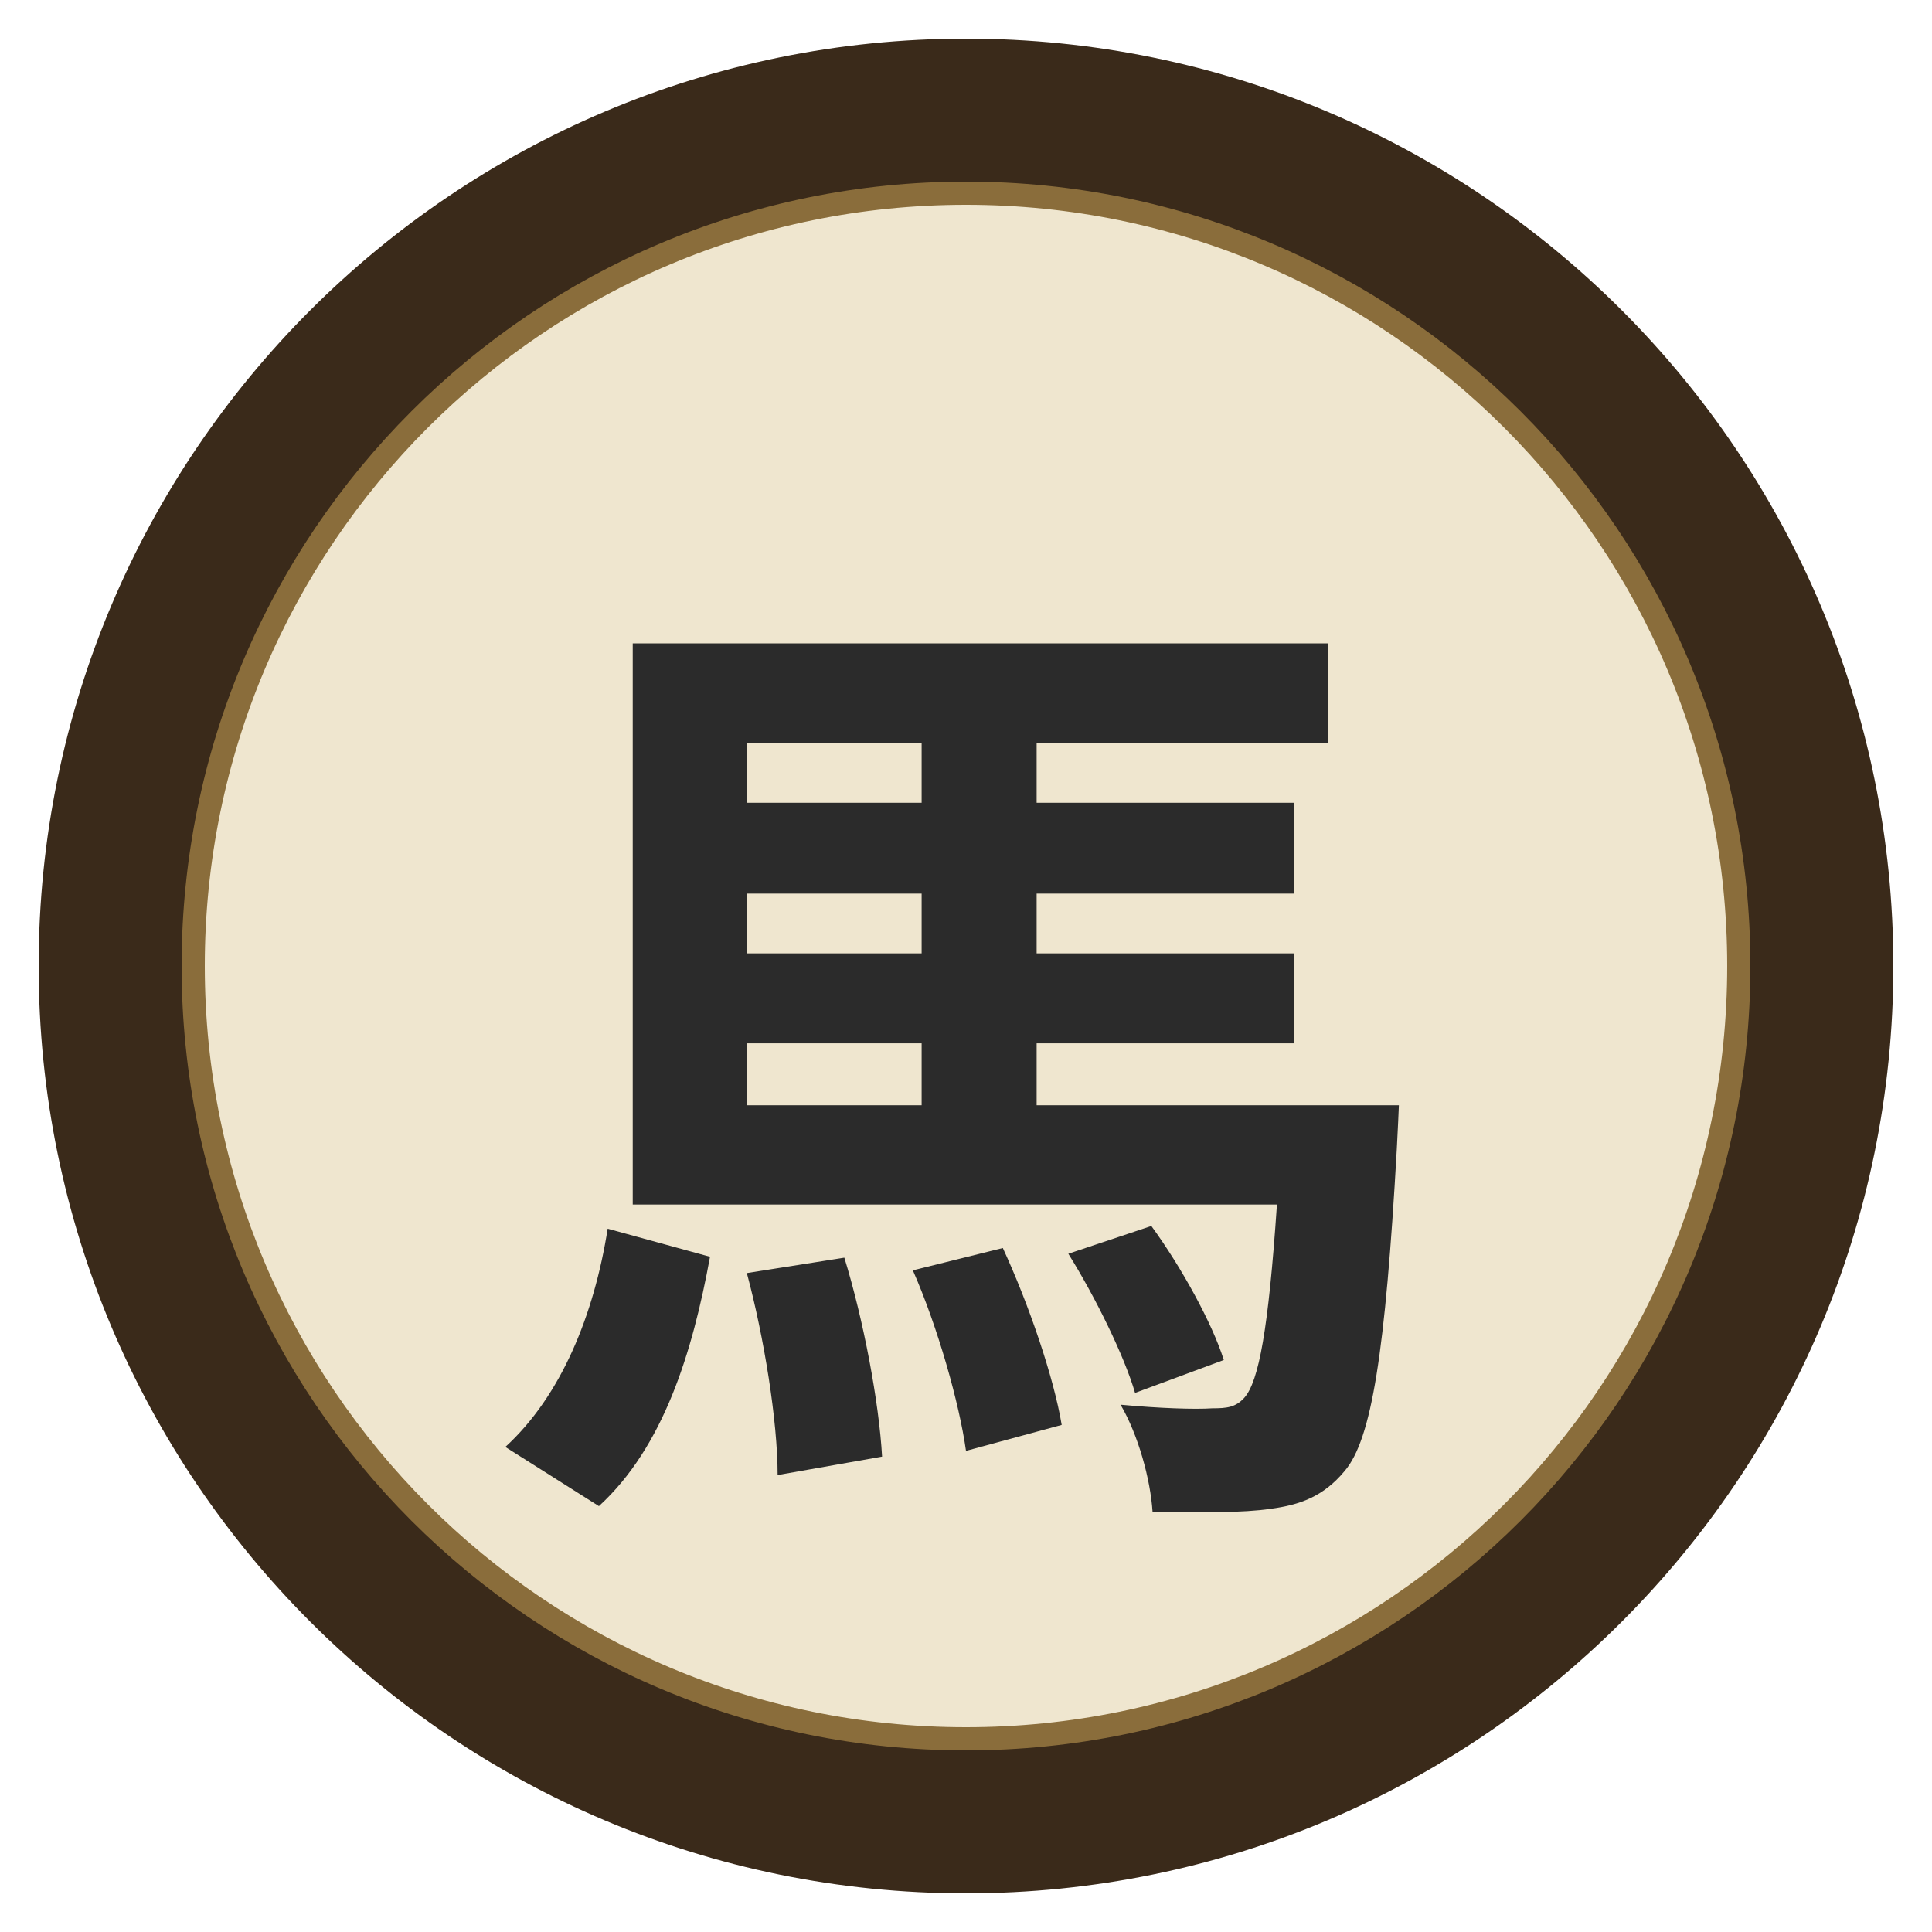
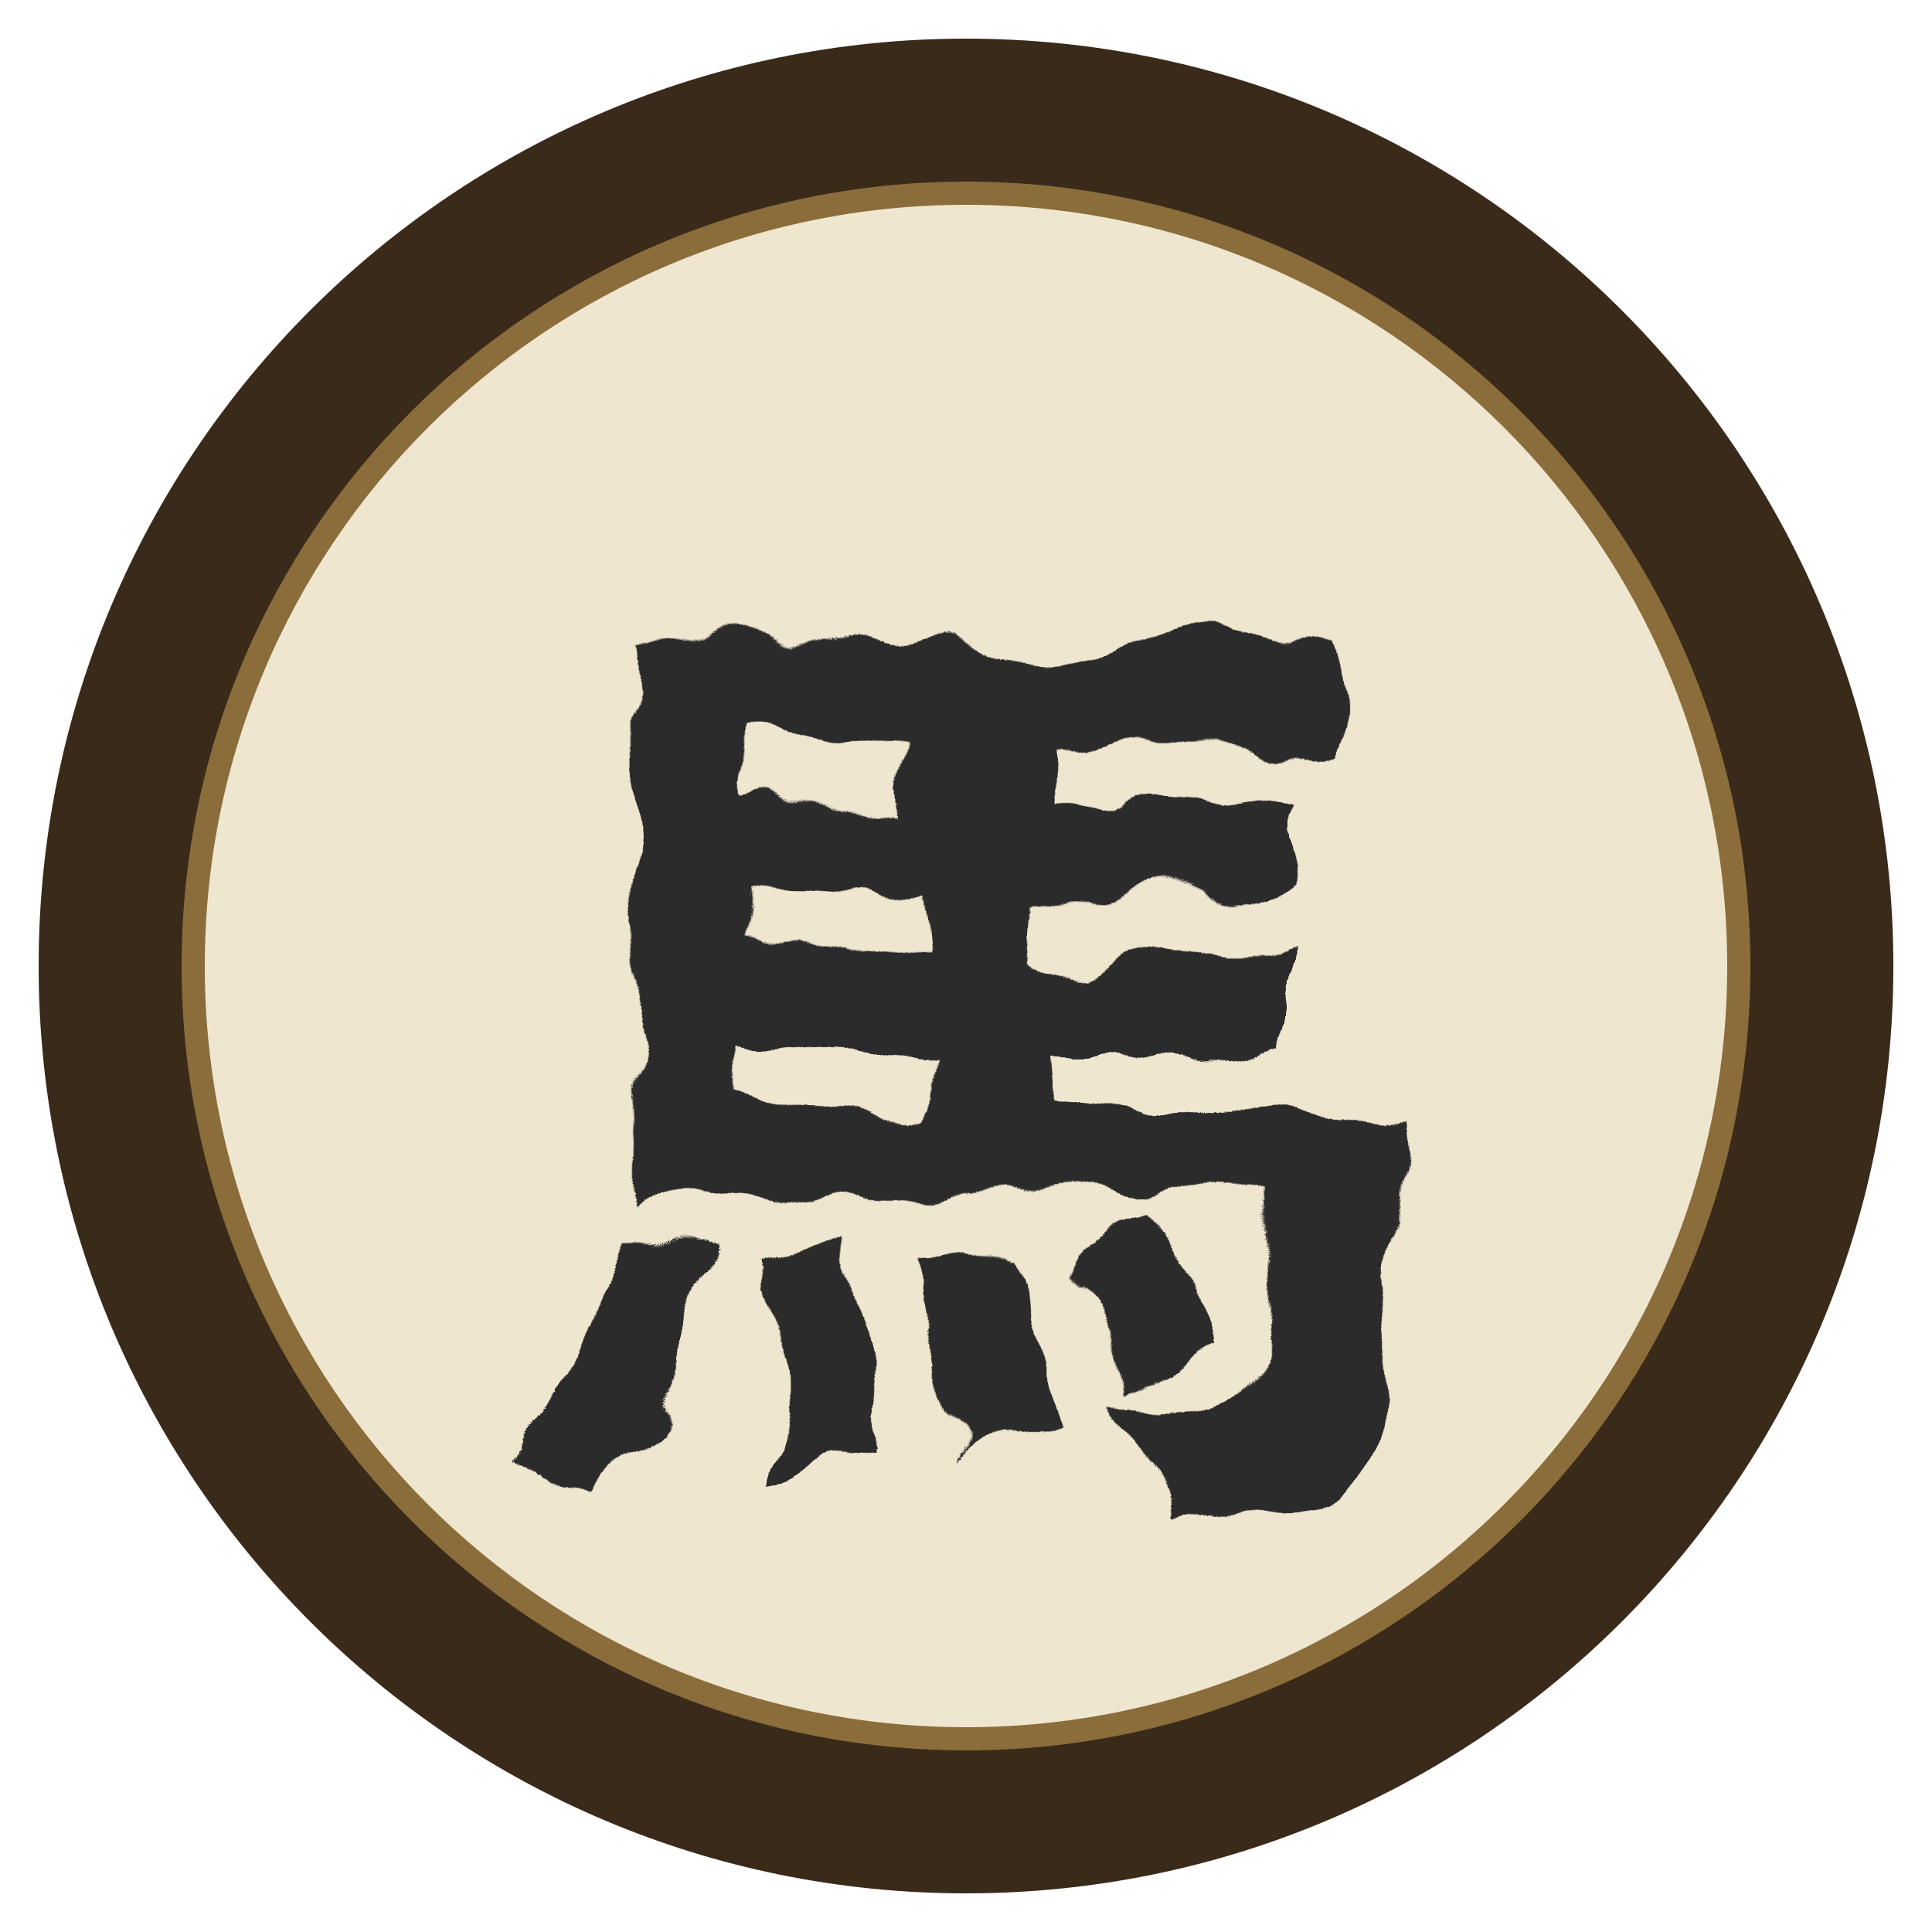
<svg xmlns="http://www.w3.org/2000/svg" viewBox="0 0 100 100" width="256" height="256">
+   <defs>
+     <filter id="brush" x="-25%" y="-25%" width="150%" height="150%">
+       <feTurbulence type="fractalNoise" baseFrequency="0.12" numOctaves="3" seed="13" result="n" />
+       <feDisplacementMap in="SourceGraphic" in2="n" scale="5" xChannelSelector="R" yChannelSelector="G" />
+     </filter>
+   </defs>
  <circle cx="50" cy="50" r="48" fill="#3a2a1a" />
  <circle cx="50" cy="50" r="40" fill="#efe6cf" />
  <circle cx="50" cy="50" r="40" fill="none" stroke="#8a6d3b" stroke-width="1.2" />
-   <text x="50" y="52" font-family="AR PL UKai CN" font-weight="bold" font-size="50" fill="#2b2b2b" text-anchor="middle" dominant-baseline="central">馬</text>
+   <text x="50" y="52" font-family="AR PL UKai CN" font-weight="bold" font-size="50" fill="#2b2b2b" text-anchor="middle" dominant-baseline="central" filter="url(#brush)">馬</text>
</svg>
